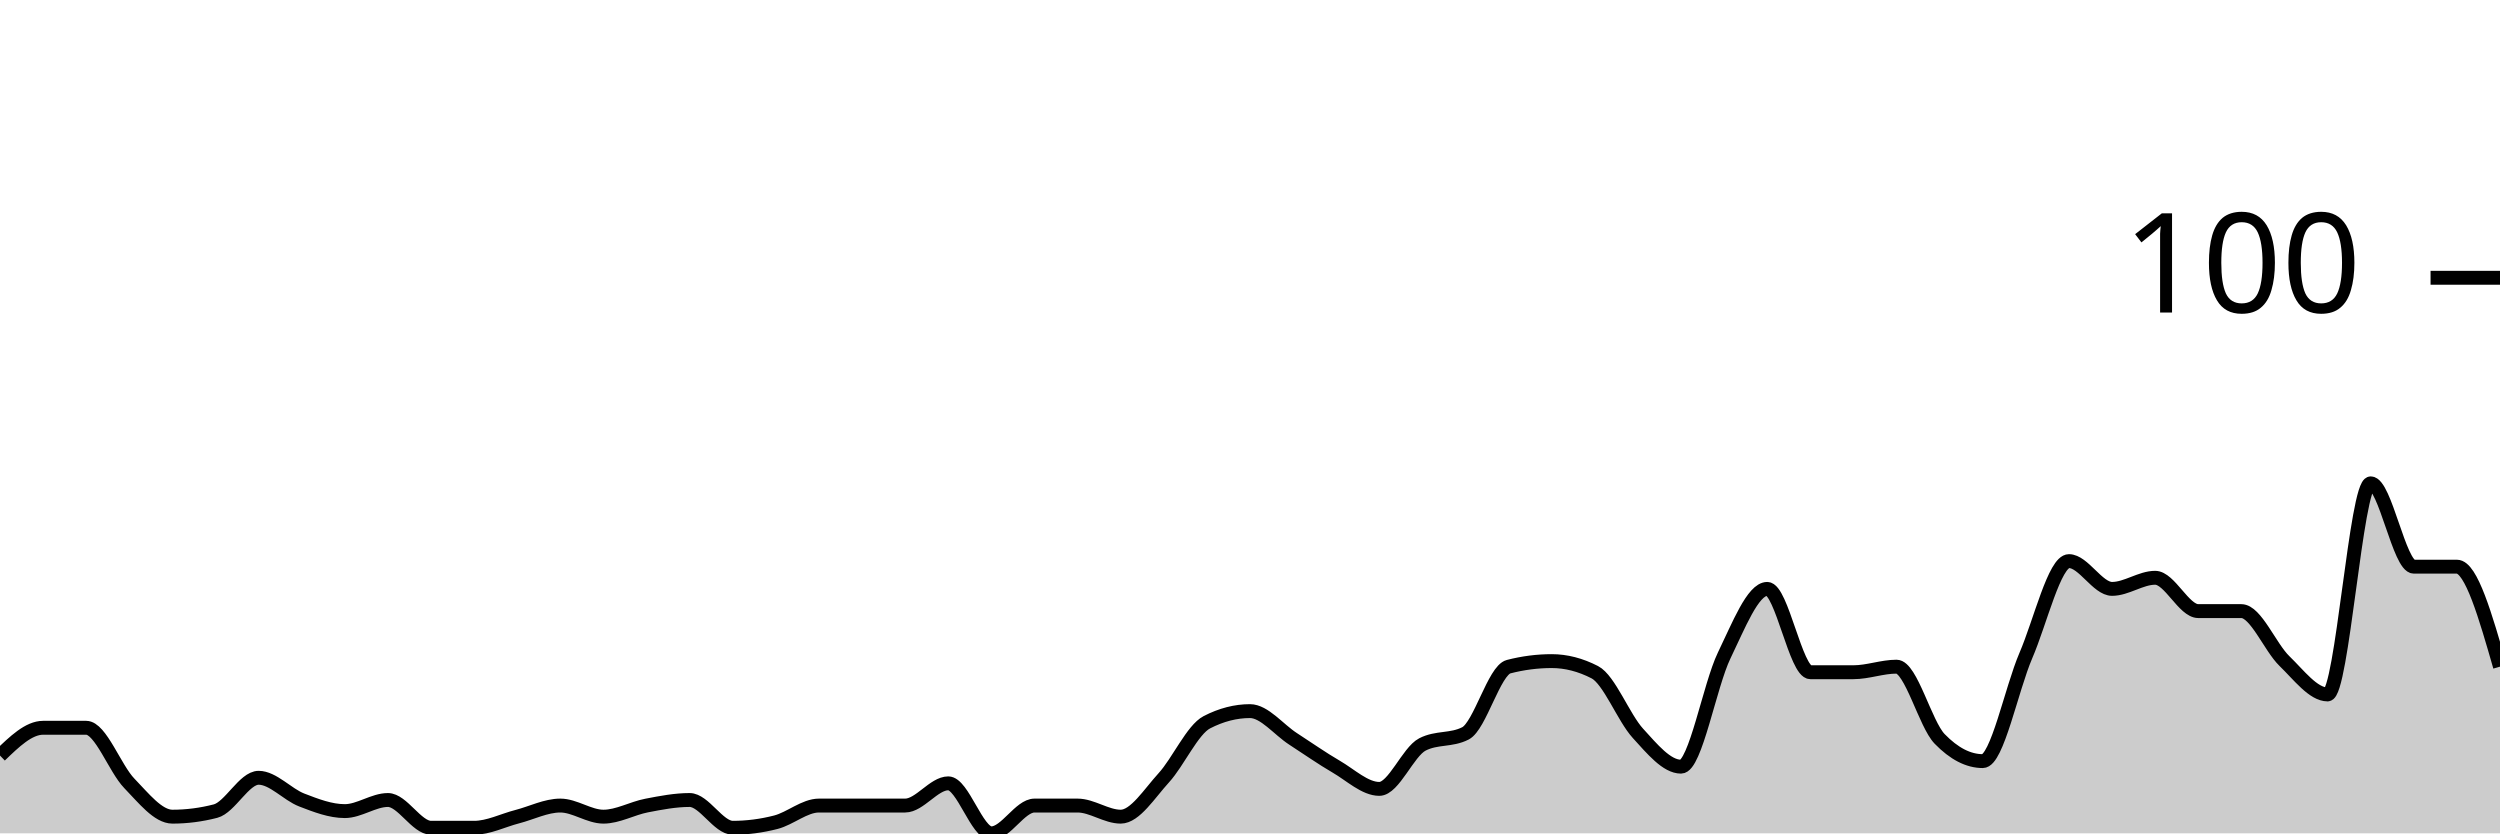
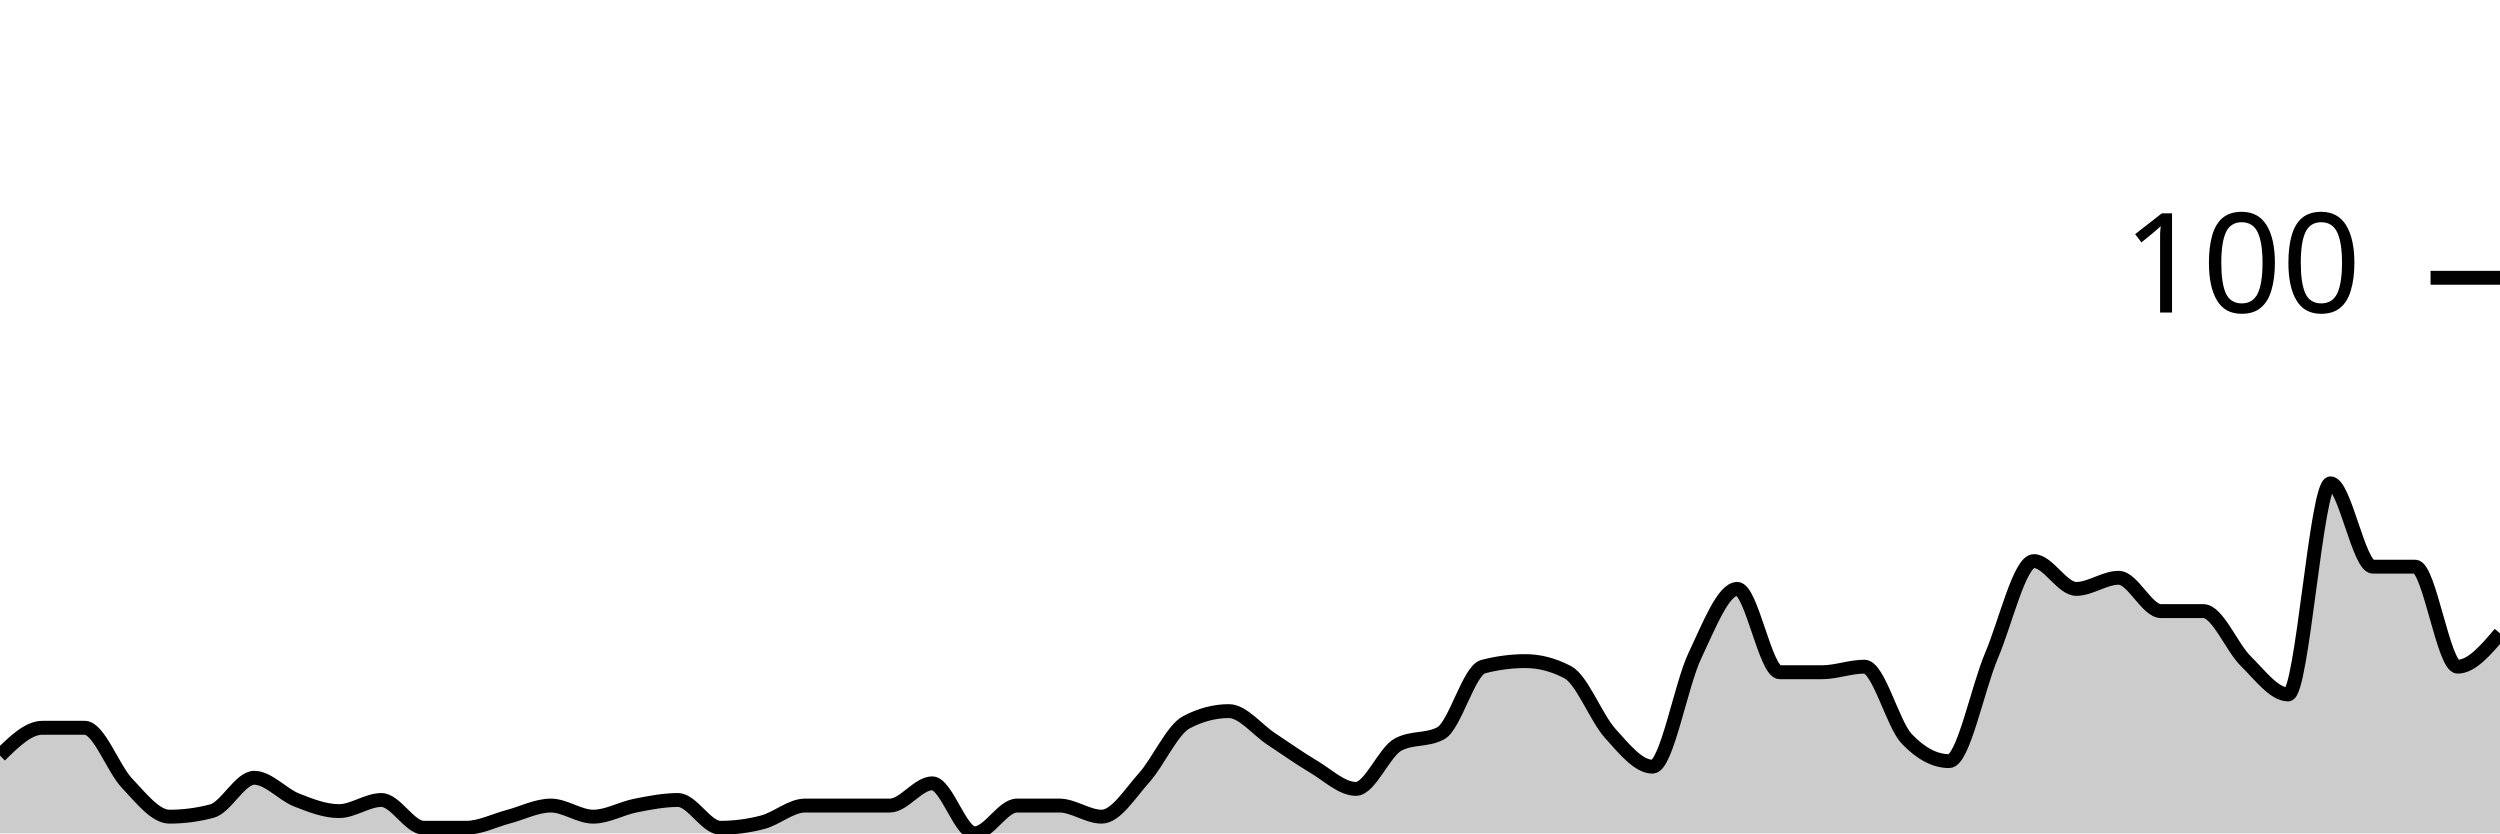
<svg xmlns="http://www.w3.org/2000/svg" viewBox="0 0 180 60">
  <g transform="translate(0,20)">
-     <path class="area" fill="rgba(0, 0, 0, 0.2)" d="M0,34.4C1.034,33.4,2.069,32.4,3.103,32.4C4.138,32.4,5.172,32.4,6.207,32.4C7.241,32.4,8.276,35.333,9.31,36.4C10.345,37.467,11.379,38.8,12.414,38.8C13.448,38.8,14.483,38.667,15.517,38.4C16.552,38.133,17.586,36,18.621,36C19.655,36,20.69,37.2,21.724,37.6C22.759,38,23.793,38.4,24.828,38.4C25.862,38.4,26.897,37.6,27.931,37.6C28.966,37.6,30,39.6,31.034,39.6C32.069,39.6,33.103,39.6,34.138,39.6C35.172,39.6,36.207,39.067,37.241,38.8C38.276,38.533,39.31,38,40.345,38C41.379,38,42.414,38.8,43.448,38.8C44.483,38.8,45.517,38.2,46.552,38C47.586,37.8,48.621,37.6,49.655,37.6C50.69,37.6,51.724,39.6,52.759,39.6C53.793,39.6,54.828,39.467,55.862,39.2C56.897,38.933,57.931,38,58.966,38C60,38,61.034,38,62.069,38C63.103,38,64.138,38,65.172,38C66.207,38,67.241,36.4,68.276,36.4C69.31,36.4,70.345,40,71.379,40C72.414,40,73.448,38,74.483,38C75.517,38,76.552,38,77.586,38C78.621,38,79.655,38.8,80.69,38.8C81.724,38.8,82.759,37.133,83.793,36C84.828,34.867,85.862,32.533,86.897,32C87.931,31.467,88.966,31.2,90,31.2C91.034,31.2,92.069,32.533,93.103,33.2C94.138,33.867,95.172,34.6,96.207,35.2C97.241,35.8,98.276,36.8,99.31,36.8C100.345,36.8,101.379,34.133,102.414,33.6C103.448,33.067,104.483,33.333,105.517,32.8C106.552,32.267,107.586,28.267,108.621,28C109.655,27.733,110.69,27.6,111.724,27.6C112.759,27.6,113.793,27.867,114.828,28.4C115.862,28.933,116.897,31.667,117.931,32.8C118.966,33.933,120,35.2,121.034,35.2C122.069,35.2,123.103,29.333,124.138,27.2C125.172,25.067,126.207,22.4,127.241,22.4C128.276,22.4,129.31,28.4,130.345,28.4C131.379,28.4,132.414,28.4,133.448,28.4C134.483,28.4,135.517,28,136.552,28C137.586,28,138.621,32.133,139.655,33.2C140.69,34.267,141.724,34.8,142.759,34.8C143.793,34.8,144.828,29.6,145.862,27.2C146.897,24.8,147.931,20.4,148.966,20.4C150,20.4,151.034,22.4,152.069,22.4C153.103,22.4,154.138,21.6,155.172,21.6C156.207,21.6,157.241,24,158.276,24C159.31,24,160.345,24,161.379,24C162.414,24,163.448,26.6,164.483,27.6C165.517,28.6,166.552,30,167.586,30C168.621,30,169.655,14.8,170.69,14.8C171.724,14.8,172.759,20.8,173.793,20.8C174.828,20.8,175.862,20.8,176.897,20.8C177.931,20.8,178.966,24.4,180,28L180,40C178.966,40,177.931,40,176.897,40C175.862,40,174.828,40,173.793,40C172.759,40,171.724,40,170.69,40C169.655,40,168.621,40,167.586,40C166.552,40,165.517,40,164.483,40C163.448,40,162.414,40,161.379,40C160.345,40,159.31,40,158.276,40C157.241,40,156.207,40,155.172,40C154.138,40,153.103,40,152.069,40C151.034,40,150,40,148.966,40C147.931,40,146.897,40,145.862,40C144.828,40,143.793,40,142.759,40C141.724,40,140.69,40,139.655,40C138.621,40,137.586,40,136.552,40C135.517,40,134.483,40,133.448,40C132.414,40,131.379,40,130.345,40C129.31,40,128.276,40,127.241,40C126.207,40,125.172,40,124.138,40C123.103,40,122.069,40,121.034,40C120,40,118.966,40,117.931,40C116.897,40,115.862,40,114.828,40C113.793,40,112.759,40,111.724,40C110.69,40,109.655,40,108.621,40C107.586,40,106.552,40,105.517,40C104.483,40,103.448,40,102.414,40C101.379,40,100.345,40,99.31,40C98.276,40,97.241,40,96.207,40C95.172,40,94.138,40,93.103,40C92.069,40,91.034,40,90,40C88.966,40,87.931,40,86.897,40C85.862,40,84.828,40,83.793,40C82.759,40,81.724,40,80.69,40C79.655,40,78.621,40,77.586,40C76.552,40,75.517,40,74.483,40C73.448,40,72.414,40,71.379,40C70.345,40,69.31,40,68.276,40C67.241,40,66.207,40,65.172,40C64.138,40,63.103,40,62.069,40C61.034,40,60,40,58.966,40C57.931,40,56.897,40,55.862,40C54.828,40,53.793,40,52.759,40C51.724,40,50.69,40,49.655,40C48.621,40,47.586,40,46.552,40C45.517,40,44.483,40,43.448,40C42.414,40,41.379,40,40.345,40C39.31,40,38.276,40,37.241,40C36.207,40,35.172,40,34.138,40C33.103,40,32.069,40,31.034,40C30,40,28.966,40,27.931,40C26.897,40,25.862,40,24.828,40C23.793,40,22.759,40,21.724,40C20.69,40,19.655,40,18.621,40C17.586,40,16.552,40,15.517,40C14.483,40,13.448,40,12.414,40C11.379,40,10.345,40,9.31,40C8.276,40,7.241,40,6.207,40C5.172,40,4.138,40,3.103,40C2.069,40,1.034,40,0,40Z" />
-     <path class="line" stroke="black" fill="none" d="M0,34.4C1.034,33.4,2.069,32.4,3.103,32.4C4.138,32.4,5.172,32.4,6.207,32.4C7.241,32.4,8.276,35.333,9.31,36.4C10.345,37.467,11.379,38.8,12.414,38.8C13.448,38.8,14.483,38.667,15.517,38.4C16.552,38.133,17.586,36,18.621,36C19.655,36,20.69,37.2,21.724,37.6C22.759,38,23.793,38.4,24.828,38.4C25.862,38.4,26.897,37.6,27.931,37.6C28.966,37.6,30,39.6,31.034,39.6C32.069,39.6,33.103,39.6,34.138,39.6C35.172,39.6,36.207,39.067,37.241,38.8C38.276,38.533,39.31,38,40.345,38C41.379,38,42.414,38.8,43.448,38.8C44.483,38.8,45.517,38.2,46.552,38C47.586,37.8,48.621,37.6,49.655,37.6C50.69,37.6,51.724,39.6,52.759,39.6C53.793,39.6,54.828,39.467,55.862,39.2C56.897,38.933,57.931,38,58.966,38C60,38,61.034,38,62.069,38C63.103,38,64.138,38,65.172,38C66.207,38,67.241,36.4,68.276,36.4C69.31,36.4,70.345,40,71.379,40C72.414,40,73.448,38,74.483,38C75.517,38,76.552,38,77.586,38C78.621,38,79.655,38.8,80.69,38.8C81.724,38.8,82.759,37.133,83.793,36C84.828,34.867,85.862,32.533,86.897,32C87.931,31.467,88.966,31.2,90,31.2C91.034,31.2,92.069,32.533,93.103,33.2C94.138,33.867,95.172,34.6,96.207,35.2C97.241,35.8,98.276,36.8,99.31,36.8C100.345,36.8,101.379,34.133,102.414,33.6C103.448,33.067,104.483,33.333,105.517,32.8C106.552,32.267,107.586,28.267,108.621,28C109.655,27.733,110.69,27.6,111.724,27.6C112.759,27.6,113.793,27.867,114.828,28.4C115.862,28.933,116.897,31.667,117.931,32.8C118.966,33.933,120,35.2,121.034,35.2C122.069,35.2,123.103,29.333,124.138,27.2C125.172,25.067,126.207,22.4,127.241,22.4C128.276,22.4,129.31,28.4,130.345,28.4C131.379,28.4,132.414,28.4,133.448,28.4C134.483,28.4,135.517,28,136.552,28C137.586,28,138.621,32.133,139.655,33.2C140.69,34.267,141.724,34.8,142.759,34.8C143.793,34.8,144.828,29.6,145.862,27.2C146.897,24.8,147.931,20.4,148.966,20.4C150,20.4,151.034,22.4,152.069,22.4C153.103,22.4,154.138,21.6,155.172,21.6C156.207,21.6,157.241,24,158.276,24C159.31,24,160.345,24,161.379,24C162.414,24,163.448,26.6,164.483,27.6C165.517,28.6,166.552,30,167.586,30C168.621,30,169.655,14.8,170.69,14.8C171.724,14.8,172.759,20.8,173.793,20.8C174.828,20.8,175.862,20.8,176.897,20.8C177.931,20.8,178.966,24.4,180,28" />
+     <path class="area" fill="rgba(0, 0, 0, 0.2)" d="M0,34.4C1.017,33.4,2.034,32.4,3.051,32.4C4.068,32.4,5.085,32.4,6.102,32.4C7.119,32.4,8.136,35.333,9.153,36.4C10.169,37.467,11.186,38.8,12.203,38.8C13.22,38.8,14.237,38.667,15.254,38.4C16.271,38.133,17.288,36,18.305,36C19.322,36,20.339,37.2,21.356,37.6C22.373,38,23.39,38.4,24.407,38.4C25.424,38.4,26.441,37.6,27.458,37.6C28.475,37.6,29.492,39.6,30.508,39.6C31.525,39.6,32.542,39.6,33.559,39.6C34.576,39.6,35.593,39.067,36.61,38.8C37.627,38.533,38.644,38,39.661,38C40.678,38,41.695,38.8,42.712,38.8C43.729,38.8,44.746,38.2,45.763,38C46.78,37.8,47.797,37.6,48.814,37.6C49.831,37.6,50.847,39.6,51.864,39.6C52.881,39.6,53.898,39.467,54.915,39.2C55.932,38.933,56.949,38,57.966,38C58.983,38,60,38,61.017,38C62.034,38,63.051,38,64.068,38C65.085,38,66.102,36.4,67.119,36.4C68.136,36.4,69.153,40,70.169,40C71.186,40,72.203,38,73.22,38C74.237,38,75.254,38,76.271,38C77.288,38,78.305,38.8,79.322,38.8C80.339,38.8,81.356,37.133,82.373,36C83.39,34.867,84.407,32.533,85.424,32C86.441,31.467,87.458,31.2,88.475,31.2C89.492,31.2,90.508,32.533,91.525,33.2C92.542,33.867,93.559,34.6,94.576,35.2C95.593,35.8,96.61,36.8,97.627,36.8C98.644,36.8,99.661,34.133,100.678,33.6C101.695,33.067,102.712,33.333,103.729,32.8C104.746,32.267,105.763,28.267,106.78,28C107.797,27.733,108.814,27.6,109.831,27.6C110.847,27.6,111.864,27.867,112.881,28.4C113.898,28.933,114.915,31.667,115.932,32.8C116.949,33.933,117.966,35.2,118.983,35.2C120,35.2,121.017,29.333,122.034,27.2C123.051,25.067,124.068,22.4,125.085,22.4C126.102,22.4,127.119,28.4,128.136,28.4C129.153,28.4,130.169,28.4,131.186,28.4C132.203,28.4,133.22,28,134.237,28C135.254,28,136.271,32.133,137.288,33.2C138.305,34.267,139.322,34.8,140.339,34.8C141.356,34.8,142.373,29.6,143.39,27.2C144.407,24.8,145.424,20.4,146.441,20.4C147.458,20.4,148.475,22.4,149.492,22.4C150.508,22.4,151.525,21.6,152.542,21.6C153.559,21.6,154.576,24,155.593,24C156.61,24,157.627,24,158.644,24C159.661,24,160.678,26.6,161.695,27.6C162.712,28.6,163.729,30,164.746,30C165.763,30,166.78,14.8,167.797,14.8C168.814,14.8,169.831,20.8,170.847,20.8C171.864,20.8,172.881,20.8,173.898,20.8C174.915,20.8,175.932,28,176.949,28C177.966,28,178.983,26.8,180,25.6L180,40C178.983,40,177.966,40,176.949,40C175.932,40,174.915,40,173.898,40C172.881,40,171.864,40,170.847,40C169.831,40,168.814,40,167.797,40C166.78,40,165.763,40,164.746,40C163.729,40,162.712,40,161.695,40C160.678,40,159.661,40,158.644,40C157.627,40,156.61,40,155.593,40C154.576,40,153.559,40,152.542,40C151.525,40,150.508,40,149.492,40C148.475,40,147.458,40,146.441,40C145.424,40,144.407,40,143.39,40C142.373,40,141.356,40,140.339,40C139.322,40,138.305,40,137.288,40C136.271,40,135.254,40,134.237,40C133.22,40,132.203,40,131.186,40C130.169,40,129.153,40,128.136,40C127.119,40,126.102,40,125.085,40C124.068,40,123.051,40,122.034,40C121.017,40,120,40,118.983,40C117.966,40,116.949,40,115.932,40C114.915,40,113.898,40,112.881,40C111.864,40,110.847,40,109.831,40C108.814,40,107.797,40,106.78,40C105.763,40,104.746,40,103.729,40C102.712,40,101.695,40,100.678,40C99.661,40,98.644,40,97.627,40C96.61,40,95.593,40,94.576,40C93.559,40,92.542,40,91.525,40C90.508,40,89.492,40,88.475,40C87.458,40,86.441,40,85.424,40C84.407,40,83.39,40,82.373,40C81.356,40,80.339,40,79.322,40C78.305,40,77.288,40,76.271,40C75.254,40,74.237,40,73.22,40C72.203,40,71.186,40,70.169,40C69.153,40,68.136,40,67.119,40C66.102,40,65.085,40,64.068,40C63.051,40,62.034,40,61.017,40C60,40,58.983,40,57.966,40C56.949,40,55.932,40,54.915,40C53.898,40,52.881,40,51.864,40C50.847,40,49.831,40,48.814,40C47.797,40,46.78,40,45.763,40C44.746,40,43.729,40,42.712,40C41.695,40,40.678,40,39.661,40C38.644,40,37.627,40,36.61,40C35.593,40,34.576,40,33.559,40C32.542,40,31.525,40,30.508,40C29.492,40,28.475,40,27.458,40C26.441,40,25.424,40,24.407,40C23.39,40,22.373,40,21.356,40C20.339,40,19.322,40,18.305,40C17.288,40,16.271,40,15.254,40C14.237,40,13.22,40,12.203,40C11.186,40,10.169,40,9.153,40C8.136,40,7.119,40,6.102,40C5.085,40,4.068,40,3.051,40C2.034,40,1.017,40,0,40Z" />
+     <path class="line" stroke="black" fill="none" d="M0,34.4C1.017,33.4,2.034,32.4,3.051,32.4C4.068,32.4,5.085,32.4,6.102,32.4C7.119,32.4,8.136,35.333,9.153,36.4C10.169,37.467,11.186,38.8,12.203,38.8C13.22,38.8,14.237,38.667,15.254,38.4C16.271,38.133,17.288,36,18.305,36C19.322,36,20.339,37.2,21.356,37.6C22.373,38,23.39,38.4,24.407,38.4C25.424,38.4,26.441,37.6,27.458,37.6C28.475,37.6,29.492,39.6,30.508,39.6C31.525,39.6,32.542,39.6,33.559,39.6C34.576,39.6,35.593,39.067,36.61,38.8C37.627,38.533,38.644,38,39.661,38C40.678,38,41.695,38.8,42.712,38.8C43.729,38.8,44.746,38.2,45.763,38C46.78,37.8,47.797,37.6,48.814,37.6C49.831,37.6,50.847,39.6,51.864,39.6C52.881,39.6,53.898,39.467,54.915,39.2C55.932,38.933,56.949,38,57.966,38C58.983,38,60,38,61.017,38C62.034,38,63.051,38,64.068,38C65.085,38,66.102,36.4,67.119,36.4C68.136,36.4,69.153,40,70.169,40C71.186,40,72.203,38,73.22,38C74.237,38,75.254,38,76.271,38C77.288,38,78.305,38.8,79.322,38.8C80.339,38.8,81.356,37.133,82.373,36C83.39,34.867,84.407,32.533,85.424,32C86.441,31.467,87.458,31.2,88.475,31.2C89.492,31.2,90.508,32.533,91.525,33.2C92.542,33.867,93.559,34.6,94.576,35.2C95.593,35.8,96.61,36.8,97.627,36.8C98.644,36.8,99.661,34.133,100.678,33.6C101.695,33.067,102.712,33.333,103.729,32.8C104.746,32.267,105.763,28.267,106.78,28C107.797,27.733,108.814,27.6,109.831,27.6C110.847,27.6,111.864,27.867,112.881,28.4C113.898,28.933,114.915,31.667,115.932,32.8C116.949,33.933,117.966,35.2,118.983,35.2C120,35.2,121.017,29.333,122.034,27.2C123.051,25.067,124.068,22.4,125.085,22.4C126.102,22.4,127.119,28.4,128.136,28.4C129.153,28.4,130.169,28.4,131.186,28.4C132.203,28.4,133.22,28,134.237,28C135.254,28,136.271,32.133,137.288,33.2C138.305,34.267,139.322,34.8,140.339,34.8C141.356,34.8,142.373,29.6,143.39,27.2C144.407,24.8,145.424,20.4,146.441,20.4C147.458,20.4,148.475,22.4,149.492,22.4C150.508,22.4,151.525,21.6,152.542,21.6C153.559,21.6,154.576,24,155.593,24C156.61,24,157.627,24,158.644,24C159.661,24,160.678,26.6,161.695,27.6C162.712,28.6,163.729,30,164.746,30C165.763,30,166.78,14.8,167.797,14.8C168.814,14.8,169.831,20.8,170.847,20.8C171.864,20.8,172.881,20.8,173.898,20.8C174.915,20.8,175.932,28,176.949,28C177.966,28,178.983,26.8,180,25.6" />
    <path class="axis-ceiling" stroke-width="1" stroke="black" fill="none" d="M175,0L180,0" />
    <text class="axis-ceiling-label" font-family="sans-serif" text-anchor="end" font-size="10px" x="170" y="2.5">100</text>
  </g>
</svg>
